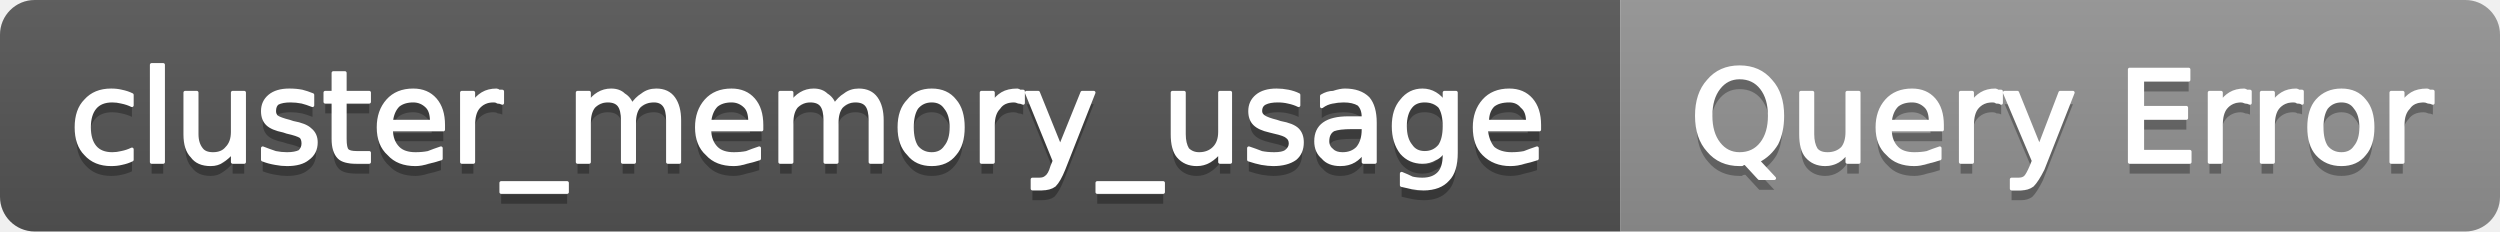
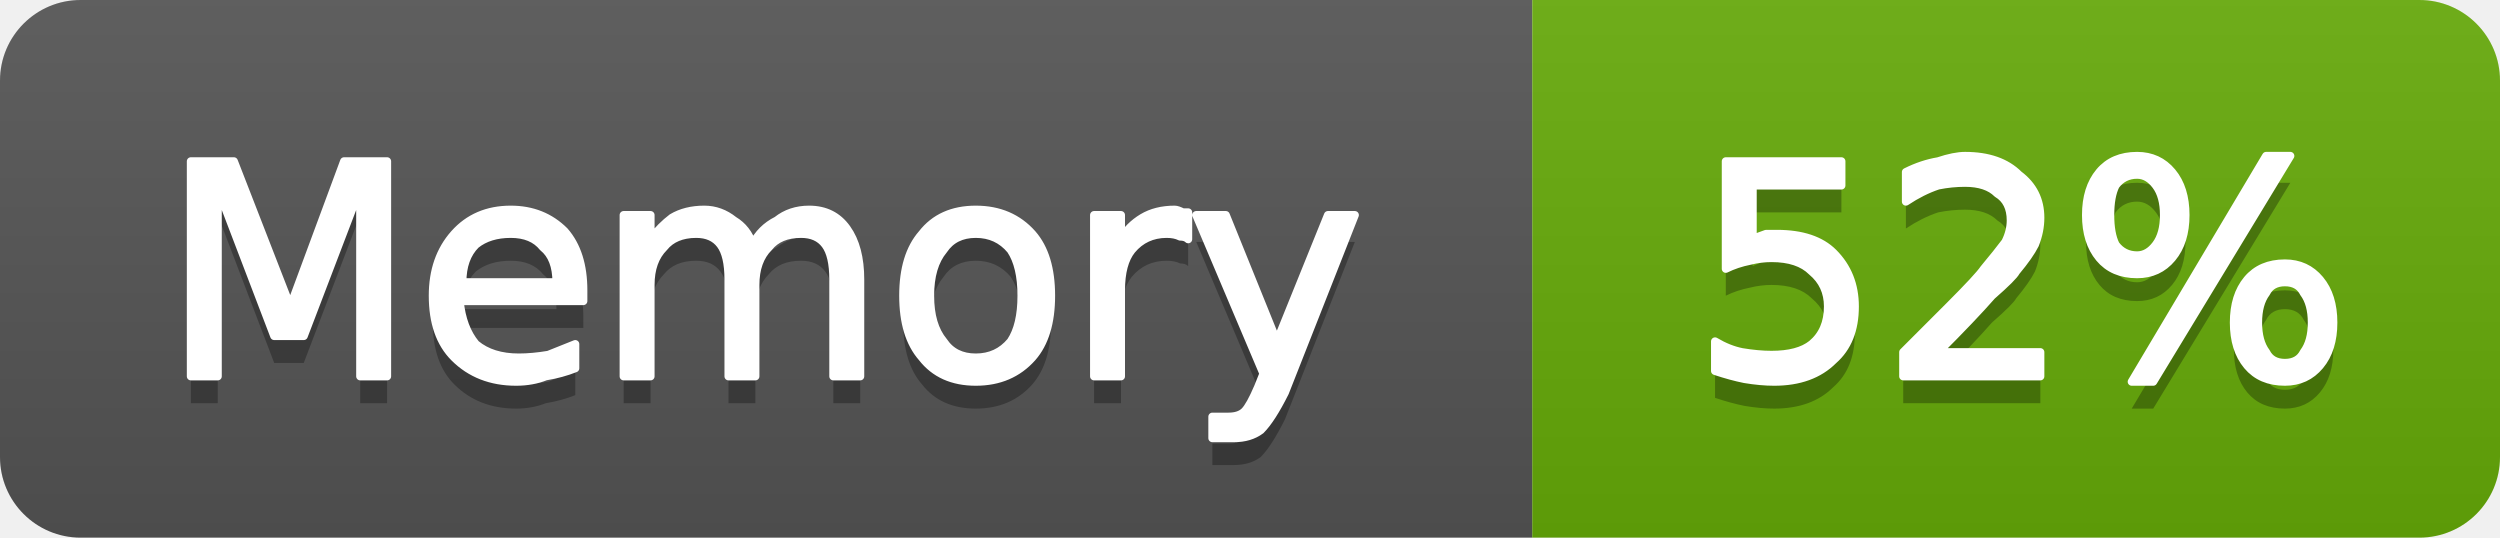
- <svg xmlns="http://www.w3.org/2000/svg" width="216" height="20" viewBox="0 0 216 20" role="img" aria-label="cluster_memory_usage: Query Error">
+ <svg xmlns="http://www.w3.org/2000/svg" width="93" height="20" viewBox="0 0 93 20" role="img" aria-label="Memory: 52%">
  <linearGradient id="g-cluster_memory_usage" x2="0" y2="100%">
    <stop offset="0" stop-color="#bbb" stop-opacity=".1" />
    <stop offset="1" stop-opacity=".1" />
  </linearGradient>
  <clipPath id="r-cluster_memory_usage">
-     <rect width="216" height="20" rx="3" fill="#fff" />
+     <rect width="93" height="20" rx="3" fill="#fff" />
  </clipPath>
  <g clip-path="url(#r-cluster_memory_usage)">
-     <rect width="140" height="20" fill="#555" />
-     <rect x="140" width="76" height="20" fill="#939393" />
-     <rect width="216" height="20" fill="url(#g-cluster_memory_usage)" />
-     <path transform="translate(0 1)" fill="#010101" fill-opacity=".3" d="M11.4 8.2L11.4 9.1Q11.0 8.9 10.5 8.8Q10.1 8.7 9.7 8.7Q8.7 8.7 8.2 9.3Q7.7 9.9 7.7 11.0Q7.7 12.1 8.2 12.7Q8.7 13.3 9.7 13.3Q10.1 13.3 10.5 13.2Q11.0 13.1 11.4 12.9L11.4 13.8Q11.0 14.0 10.5 14.1Q10.1 14.2 9.6 14.2Q8.2 14.2 7.4 13.3Q6.6 12.5 6.6 11.0Q6.6 9.5 7.4 8.7Q8.2 7.8 9.6 7.8Q10.1 7.8 10.5 7.9Q11.0 8.0 11.4 8.2ZM13.1 5.6L14.1 5.6L14.1 14.0L13.1 14.0L13.1 5.6ZM16.0 11.6L16.0 8.0L17.0 8.0L17.0 11.6Q17.0 12.4 17.4 12.9Q17.7 13.3 18.4 13.3Q19.2 13.3 19.6 12.8Q20.1 12.3 20.1 11.4L20.1 8.0L21.1 8.0L21.1 14.0L20.1 14.0L20.1 13.1Q19.7 13.6 19.2 13.9Q18.8 14.2 18.2 14.2Q17.1 14.2 16.6 13.5Q16.0 12.9 16.0 11.6ZM18.5 7.8L18.5 7.8ZM27.0 8.2L27.0 9.1Q26.5 8.9 26.1 8.8Q25.6 8.7 25.1 8.7Q24.4 8.7 24.0 8.9Q23.7 9.1 23.7 9.6Q23.7 9.9 23.9 10.1Q24.2 10.3 25.0 10.5L25.3 10.6Q26.4 10.8 26.8 11.2Q27.3 11.6 27.3 12.3Q27.3 13.2 26.6 13.7Q26.0 14.2 24.8 14.2Q24.3 14.2 23.8 14.1Q23.2 14.0 22.7 13.8L22.7 12.8Q23.2 13.0 23.8 13.2Q24.3 13.3 24.8 13.3Q25.5 13.3 25.9 13.1Q26.2 12.8 26.2 12.4Q26.2 12.0 26.0 11.8Q25.7 11.6 24.8 11.4L24.5 11.3Q23.5 11.1 23.1 10.7Q22.7 10.3 22.7 9.6Q22.7 8.8 23.3 8.3Q23.9 7.8 25.0 7.8Q25.6 7.8 26.1 7.9Q26.5 8.0 27.0 8.2ZM29.8 6.3L29.8 8.0L31.9 8.0L31.9 8.8L29.8 8.8L29.8 12.0Q29.8 12.8 30.0 13.0Q30.2 13.2 30.8 13.2L31.9 13.2L31.9 14.0L30.8 14.0Q29.7 14.0 29.3 13.6Q28.8 13.1 28.8 12.0L28.8 8.8L28.1 8.8L28.1 8.0L28.8 8.0L28.8 6.3L29.8 6.3ZM38.3 10.8L38.3 11.2L33.8 11.2Q33.8 12.2 34.4 12.8Q34.9 13.3 35.9 13.3Q36.5 13.3 37.0 13.2Q37.5 13.0 38.1 12.8L38.1 13.7Q37.5 13.9 37.0 14.0Q36.4 14.2 35.9 14.2Q34.4 14.2 33.6 13.3Q32.7 12.5 32.7 11.0Q32.7 9.6 33.5 8.7Q34.3 7.8 35.7 7.8Q36.9 7.8 37.6 8.6Q38.3 9.4 38.3 10.8ZM37.3 10.5Q37.3 9.6 36.9 9.2Q36.4 8.7 35.7 8.7Q34.9 8.7 34.4 9.1Q33.9 9.6 33.8 10.5L37.3 10.5ZM43.4 8.9Q43.2 8.8 43.0 8.8Q42.9 8.7 42.6 8.7Q41.8 8.7 41.3 9.3Q40.9 9.8 40.9 10.8L40.9 14.0L39.9 14.0L39.9 8.0L40.9 8.0L40.9 8.9Q41.2 8.4 41.7 8.1Q42.2 7.8 42.9 7.8Q43.0 7.8 43.1 7.9Q43.2 7.9 43.4 7.9L43.4 8.9ZM49.0 15.8L49.0 16.6L43.3 16.6L43.3 15.8L49.0 15.8ZM54.6 9.1Q55.0 8.5 55.5 8.2Q56.0 7.8 56.7 7.8Q57.7 7.8 58.2 8.5Q58.7 9.2 58.7 10.4L58.7 14.0L57.7 14.0L57.7 10.4Q57.7 9.5 57.4 9.1Q57.1 8.7 56.5 8.7Q55.7 8.7 55.2 9.2Q54.8 9.7 54.8 10.6L54.8 14.0L53.8 14.0L53.8 10.4Q53.8 9.5 53.5 9.1Q53.2 8.7 52.5 8.7Q51.8 8.7 51.3 9.2Q50.9 9.7 50.9 10.6L50.9 14.0L49.9 14.0L49.9 8.0L50.9 8.0L50.9 8.9Q51.2 8.4 51.7 8.1Q52.2 7.8 52.8 7.8Q53.5 7.8 53.9 8.2Q54.4 8.5 54.6 9.1ZM65.8 10.8L65.8 11.2L61.3 11.2Q61.3 12.2 61.9 12.8Q62.4 13.3 63.4 13.3Q64.0 13.3 64.5 13.2Q65.0 13.0 65.6 12.8L65.6 13.7Q65.0 13.9 64.5 14.0Q63.9 14.2 63.4 14.2Q61.9 14.2 61.1 13.3Q60.2 12.5 60.2 11.0Q60.2 9.6 61.0 8.7Q61.8 7.8 63.2 7.8Q64.4 7.8 65.1 8.6Q65.8 9.4 65.8 10.8ZM64.8 10.5Q64.8 9.6 64.4 9.2Q63.9 8.7 63.2 8.7Q62.4 8.7 61.9 9.1Q61.4 9.6 61.3 10.5L64.8 10.5ZM72.1 9.1Q72.5 8.5 73.0 8.2Q73.5 7.8 74.2 7.8Q75.2 7.8 75.7 8.5Q76.2 9.2 76.2 10.4L76.2 14.0L75.2 14.0L75.2 10.4Q75.2 9.5 74.9 9.1Q74.6 8.7 73.9 8.7Q73.2 8.7 72.7 9.2Q72.3 9.7 72.3 10.6L72.3 14.0L71.3 14.0L71.3 10.4Q71.3 9.5 71.0 9.1Q70.7 8.7 70.0 8.7Q69.3 8.7 68.8 9.2Q68.4 9.7 68.4 10.6L68.4 14.0L67.4 14.0L67.4 8.0L68.4 8.0L68.4 8.9Q68.7 8.4 69.2 8.1Q69.7 7.8 70.3 7.8Q71.0 7.8 71.4 8.2Q71.9 8.5 72.1 9.1ZM80.5 8.7Q79.7 8.7 79.2 9.3Q78.8 9.9 78.8 11.0Q78.8 12.1 79.2 12.7Q79.7 13.3 80.5 13.3Q81.3 13.3 81.7 12.7Q82.2 12.1 82.2 11.0Q82.2 9.9 81.7 9.3Q81.3 8.7 80.5 8.7ZM80.5 7.8Q81.8 7.8 82.5 8.7Q83.2 9.5 83.2 11.0Q83.2 12.5 82.5 13.3Q81.8 14.2 80.5 14.2Q79.2 14.2 78.5 13.3Q77.7 12.5 77.7 11.0Q77.7 9.5 78.5 8.7Q79.2 7.8 80.5 7.8ZM88.4 8.9Q88.2 8.8 88.0 8.8Q87.8 8.7 87.6 8.7Q86.7 8.7 86.3 9.3Q85.8 9.8 85.8 10.8L85.8 14.0L84.8 14.0L84.8 8.0L85.8 8.0L85.8 8.9Q86.1 8.4 86.6 8.1Q87.1 7.8 87.9 7.8Q88.0 7.8 88.1 7.9Q88.2 7.9 88.4 7.9L88.4 8.9ZM91.9 14.6Q91.5 15.6 91.1 16.0Q90.7 16.3 90.0 16.3L89.2 16.3L89.2 15.5L89.8 15.5Q90.2 15.5 90.4 15.3Q90.7 15.1 90.9 14.4L91.1 13.9L88.7 8.0L89.7 8.0L91.6 12.7L93.5 8.0L94.5 8.0L91.9 14.6ZM100.5 15.8L100.5 16.6L94.8 16.6L94.8 15.8L100.5 15.8ZM101.3 11.6L101.3 8.0L102.3 8.0L102.3 11.6Q102.3 12.4 102.6 12.9Q103.0 13.3 103.6 13.3Q104.4 13.3 104.9 12.8Q105.4 12.3 105.4 11.4L105.4 8.0L106.3 8.0L106.3 14.0L105.4 14.0L105.4 13.1Q105.0 13.6 104.5 13.9Q104.0 14.2 103.4 14.2Q102.4 14.2 101.8 13.5Q101.3 12.9 101.3 11.6ZM103.8 7.8L103.8 7.8ZM112.2 8.2L112.2 9.1Q111.8 8.9 111.3 8.8Q110.9 8.7 110.4 8.7Q109.7 8.7 109.3 8.9Q108.9 9.1 108.9 9.6Q108.9 9.9 109.2 10.1Q109.5 10.3 110.3 10.5L110.6 10.6Q111.7 10.8 112.1 11.2Q112.5 11.6 112.5 12.3Q112.5 13.2 111.9 13.7Q111.2 14.2 110.0 14.2Q109.6 14.2 109.0 14.1Q108.5 14.0 107.9 13.8L107.9 12.8Q108.5 13.0 109.0 13.2Q109.5 13.3 110.1 13.3Q110.8 13.3 111.1 13.1Q111.5 12.8 111.5 12.4Q111.5 12.0 111.2 11.8Q111.0 11.6 110.1 11.4L109.7 11.3Q108.8 11.1 108.4 10.7Q108.0 10.3 108.0 9.6Q108.0 8.8 108.6 8.3Q109.2 7.8 110.3 7.8Q110.8 7.8 111.3 7.9Q111.8 8.0 112.2 8.2ZM116.8 11.0Q115.7 11.0 115.2 11.2Q114.7 11.5 114.7 12.2Q114.7 12.7 115.1 13.0Q115.4 13.3 116.0 13.3Q116.8 13.3 117.3 12.8Q117.8 12.2 117.8 11.2L117.8 11.0L116.8 11.0ZM118.8 10.6L118.8 14.0L117.8 14.0L117.8 13.1Q117.5 13.6 117.0 13.9Q116.5 14.2 115.8 14.2Q114.8 14.2 114.3 13.6Q113.7 13.1 113.7 12.2Q113.7 11.2 114.4 10.7Q115.1 10.2 116.5 10.2L117.8 10.2L117.8 10.1Q117.8 9.4 117.4 9.0Q116.9 8.7 116.1 8.7Q115.6 8.7 115.1 8.8Q114.6 8.9 114.2 9.2L114.2 8.3Q114.7 8.0 115.2 8.0Q115.8 7.8 116.2 7.8Q117.5 7.8 118.2 8.5Q118.8 9.2 118.8 10.6ZM124.8 10.9Q124.8 9.8 124.4 9.2Q123.9 8.7 123.1 8.7Q122.3 8.7 121.9 9.2Q121.4 9.8 121.4 10.9Q121.4 12.0 121.9 12.6Q122.3 13.2 123.1 13.2Q123.9 13.2 124.4 12.6Q124.8 12.0 124.8 10.9ZM125.8 13.2Q125.8 14.8 125.1 15.5Q124.4 16.3 123.0 16.3Q122.5 16.3 122.0 16.2Q121.6 16.1 121.1 16.0L121.1 15.0Q121.6 15.2 122.0 15.4Q122.4 15.5 122.9 15.5Q123.8 15.5 124.3 15.0Q124.8 14.5 124.8 13.4L124.8 12.9Q124.5 13.5 124.0 13.7Q123.5 14.0 122.9 14.0Q121.8 14.0 121.1 13.2Q120.4 12.3 120.4 10.9Q120.4 9.5 121.1 8.7Q121.8 7.8 122.9 7.8Q123.5 7.8 124.0 8.1Q124.5 8.4 124.8 8.9L124.8 8.0L125.8 8.0L125.8 13.2ZM133.0 10.8L133.0 11.2L128.4 11.2Q128.5 12.2 129.0 12.8Q129.6 13.3 130.6 13.3Q131.2 13.3 131.7 13.2Q132.2 13.0 132.8 12.8L132.8 13.7Q132.2 13.9 131.7 14.0Q131.1 14.2 130.5 14.2Q129.1 14.2 128.2 13.3Q127.4 12.5 127.4 11.0Q127.4 9.6 128.2 8.7Q129.0 7.8 130.4 7.8Q131.6 7.8 132.3 8.6Q133.0 9.4 133.0 10.8ZM132.0 10.5Q132.0 9.6 131.5 9.2Q131.1 8.7 130.4 8.7Q129.5 8.7 129.0 9.1Q128.5 9.6 128.5 10.5L132.0 10.5Z" />
-     <path fill="#fff" stroke="#fff" stroke-width="0.3" stroke-linejoin="round" d="M11.4 8.2L11.4 9.1Q11.0 8.9 10.5 8.8Q10.1 8.7 9.7 8.7Q8.7 8.7 8.2 9.3Q7.7 9.9 7.7 11.0Q7.7 12.1 8.2 12.7Q8.7 13.3 9.7 13.3Q10.1 13.3 10.5 13.2Q11.0 13.1 11.4 12.9L11.4 13.8Q11.0 14.0 10.5 14.1Q10.1 14.2 9.6 14.2Q8.2 14.2 7.4 13.3Q6.6 12.5 6.6 11.0Q6.6 9.5 7.4 8.7Q8.2 7.8 9.6 7.8Q10.1 7.8 10.5 7.9Q11.0 8.0 11.4 8.2ZM13.1 5.6L14.1 5.6L14.1 14.0L13.1 14.0L13.1 5.6ZM16.0 11.6L16.0 8.0L17.0 8.0L17.0 11.6Q17.0 12.4 17.4 12.9Q17.7 13.3 18.4 13.3Q19.2 13.3 19.6 12.8Q20.1 12.3 20.1 11.4L20.1 8.0L21.1 8.0L21.1 14.0L20.1 14.0L20.1 13.1Q19.7 13.6 19.2 13.9Q18.8 14.2 18.2 14.2Q17.1 14.2 16.6 13.5Q16.0 12.9 16.0 11.6ZM18.5 7.8L18.5 7.8ZM27.0 8.2L27.0 9.1Q26.5 8.9 26.1 8.8Q25.6 8.7 25.1 8.7Q24.4 8.7 24.0 8.9Q23.7 9.1 23.7 9.6Q23.7 9.9 23.9 10.1Q24.2 10.3 25.0 10.5L25.3 10.6Q26.4 10.8 26.8 11.2Q27.3 11.6 27.3 12.3Q27.3 13.2 26.6 13.7Q26.0 14.2 24.8 14.2Q24.3 14.2 23.8 14.1Q23.2 14.0 22.7 13.8L22.7 12.8Q23.2 13.0 23.8 13.2Q24.3 13.3 24.8 13.3Q25.5 13.3 25.9 13.1Q26.2 12.8 26.2 12.4Q26.2 12.0 26.0 11.8Q25.7 11.6 24.8 11.4L24.5 11.3Q23.5 11.1 23.1 10.7Q22.7 10.3 22.7 9.6Q22.7 8.8 23.3 8.3Q23.9 7.8 25.0 7.8Q25.6 7.8 26.1 7.9Q26.5 8.0 27.0 8.2ZM29.8 6.3L29.8 8.0L31.9 8.0L31.9 8.8L29.8 8.8L29.8 12.0Q29.8 12.8 30.0 13.0Q30.2 13.2 30.8 13.2L31.9 13.2L31.9 14.0L30.8 14.0Q29.7 14.0 29.3 13.6Q28.8 13.1 28.8 12.0L28.8 8.8L28.1 8.8L28.1 8.0L28.8 8.0L28.8 6.3L29.8 6.3ZM38.3 10.8L38.3 11.2L33.8 11.2Q33.8 12.2 34.4 12.8Q34.9 13.3 35.9 13.3Q36.5 13.3 37.0 13.2Q37.5 13.0 38.1 12.8L38.1 13.7Q37.5 13.9 37.0 14.0Q36.4 14.2 35.9 14.2Q34.4 14.2 33.6 13.3Q32.7 12.5 32.7 11.0Q32.7 9.6 33.5 8.7Q34.3 7.8 35.7 7.8Q36.9 7.8 37.6 8.6Q38.3 9.4 38.3 10.8ZM37.3 10.5Q37.3 9.6 36.9 9.2Q36.4 8.7 35.7 8.7Q34.9 8.7 34.4 9.1Q33.9 9.6 33.8 10.5L37.3 10.5ZM43.4 8.9Q43.2 8.8 43.0 8.8Q42.9 8.7 42.6 8.7Q41.8 8.7 41.3 9.3Q40.9 9.8 40.9 10.8L40.9 14.0L39.9 14.0L39.9 8.0L40.9 8.0L40.9 8.9Q41.2 8.4 41.7 8.1Q42.2 7.8 42.9 7.8Q43.0 7.8 43.1 7.9Q43.2 7.9 43.4 7.9L43.4 8.9ZM49.0 15.8L49.0 16.6L43.3 16.6L43.3 15.8L49.0 15.8ZM54.6 9.1Q55.0 8.5 55.5 8.2Q56.0 7.8 56.7 7.8Q57.7 7.8 58.2 8.5Q58.7 9.2 58.7 10.4L58.7 14.0L57.7 14.0L57.7 10.4Q57.7 9.5 57.4 9.1Q57.1 8.7 56.5 8.7Q55.7 8.7 55.2 9.2Q54.8 9.7 54.8 10.6L54.8 14.0L53.8 14.0L53.8 10.4Q53.8 9.5 53.5 9.1Q53.2 8.7 52.5 8.7Q51.8 8.7 51.3 9.2Q50.9 9.7 50.9 10.6L50.9 14.0L49.9 14.0L49.9 8.0L50.9 8.0L50.9 8.9Q51.2 8.4 51.7 8.1Q52.2 7.8 52.8 7.8Q53.5 7.8 53.9 8.2Q54.4 8.5 54.6 9.1ZM65.8 10.8L65.8 11.2L61.3 11.2Q61.3 12.2 61.9 12.8Q62.4 13.3 63.4 13.3Q64.0 13.3 64.5 13.2Q65.0 13.0 65.6 12.8L65.6 13.7Q65.0 13.9 64.5 14.0Q63.9 14.2 63.4 14.2Q61.9 14.2 61.1 13.3Q60.2 12.5 60.2 11.0Q60.2 9.6 61.0 8.7Q61.8 7.8 63.2 7.8Q64.4 7.8 65.1 8.6Q65.8 9.4 65.8 10.8ZM64.8 10.5Q64.8 9.6 64.4 9.2Q63.9 8.7 63.2 8.7Q62.4 8.7 61.9 9.1Q61.4 9.6 61.3 10.5L64.8 10.5ZM72.1 9.1Q72.5 8.5 73.0 8.2Q73.5 7.8 74.2 7.8Q75.2 7.8 75.7 8.5Q76.2 9.2 76.2 10.4L76.2 14.0L75.2 14.0L75.2 10.4Q75.2 9.5 74.9 9.1Q74.6 8.7 73.9 8.7Q73.2 8.7 72.7 9.2Q72.3 9.7 72.3 10.6L72.3 14.0L71.3 14.0L71.3 10.4Q71.3 9.5 71.0 9.1Q70.7 8.7 70.0 8.7Q69.3 8.7 68.8 9.2Q68.4 9.7 68.4 10.6L68.4 14.0L67.4 14.0L67.4 8.0L68.4 8.0L68.4 8.9Q68.7 8.4 69.2 8.1Q69.7 7.8 70.3 7.8Q71.0 7.8 71.4 8.2Q71.9 8.5 72.1 9.1ZM80.5 8.7Q79.7 8.7 79.2 9.3Q78.8 9.9 78.8 11.0Q78.8 12.1 79.2 12.7Q79.7 13.3 80.5 13.3Q81.3 13.3 81.7 12.7Q82.2 12.1 82.2 11.0Q82.2 9.9 81.7 9.3Q81.3 8.7 80.5 8.7ZM80.5 7.8Q81.8 7.8 82.5 8.7Q83.2 9.5 83.2 11.0Q83.2 12.5 82.5 13.3Q81.8 14.2 80.5 14.2Q79.2 14.2 78.5 13.3Q77.7 12.5 77.7 11.0Q77.7 9.5 78.5 8.7Q79.2 7.8 80.5 7.8ZM88.4 8.9Q88.2 8.8 88.0 8.8Q87.8 8.7 87.6 8.7Q86.7 8.7 86.3 9.3Q85.8 9.8 85.8 10.8L85.8 14.0L84.8 14.0L84.8 8.0L85.8 8.0L85.8 8.9Q86.1 8.4 86.6 8.1Q87.1 7.8 87.9 7.8Q88.0 7.8 88.1 7.9Q88.2 7.9 88.4 7.9L88.4 8.9ZM91.9 14.6Q91.5 15.6 91.1 16.0Q90.7 16.3 90.0 16.3L89.2 16.3L89.2 15.5L89.8 15.5Q90.2 15.5 90.4 15.3Q90.7 15.1 90.9 14.4L91.1 13.9L88.7 8.0L89.7 8.0L91.6 12.7L93.5 8.0L94.5 8.0L91.9 14.6ZM100.5 15.8L100.5 16.6L94.8 16.6L94.8 15.8L100.5 15.8ZM101.3 11.6L101.3 8.0L102.3 8.0L102.3 11.6Q102.3 12.4 102.6 12.9Q103.0 13.3 103.6 13.3Q104.4 13.3 104.9 12.8Q105.4 12.3 105.4 11.4L105.4 8.0L106.3 8.0L106.3 14.0L105.4 14.0L105.4 13.1Q105.0 13.6 104.5 13.9Q104.0 14.2 103.4 14.2Q102.4 14.2 101.8 13.5Q101.3 12.9 101.3 11.6ZM103.8 7.8L103.8 7.8ZM112.2 8.2L112.2 9.1Q111.8 8.9 111.3 8.8Q110.9 8.7 110.4 8.7Q109.7 8.7 109.3 8.9Q108.9 9.1 108.9 9.6Q108.9 9.9 109.2 10.1Q109.5 10.3 110.3 10.5L110.6 10.6Q111.7 10.8 112.1 11.2Q112.5 11.6 112.5 12.3Q112.5 13.2 111.9 13.7Q111.2 14.2 110.0 14.2Q109.6 14.2 109.0 14.1Q108.5 14.0 107.9 13.8L107.9 12.8Q108.5 13.0 109.0 13.2Q109.5 13.3 110.1 13.3Q110.8 13.3 111.1 13.1Q111.5 12.8 111.5 12.4Q111.5 12.0 111.2 11.8Q111.0 11.6 110.1 11.4L109.7 11.3Q108.8 11.1 108.4 10.7Q108.0 10.3 108.0 9.6Q108.0 8.8 108.6 8.3Q109.2 7.8 110.3 7.8Q110.8 7.8 111.3 7.9Q111.8 8.0 112.2 8.2ZM116.8 11.0Q115.7 11.0 115.2 11.2Q114.7 11.5 114.7 12.2Q114.7 12.7 115.1 13.0Q115.4 13.3 116.0 13.3Q116.8 13.3 117.3 12.8Q117.8 12.2 117.8 11.2L117.8 11.0L116.8 11.0ZM118.8 10.6L118.8 14.0L117.8 14.0L117.8 13.1Q117.5 13.6 117.0 13.9Q116.5 14.2 115.8 14.2Q114.8 14.2 114.3 13.6Q113.7 13.1 113.7 12.2Q113.7 11.2 114.4 10.7Q115.1 10.2 116.5 10.2L117.8 10.2L117.8 10.1Q117.8 9.4 117.4 9.0Q116.9 8.7 116.1 8.7Q115.6 8.7 115.1 8.8Q114.6 8.9 114.2 9.2L114.2 8.3Q114.7 8.0 115.2 8.0Q115.8 7.8 116.2 7.8Q117.5 7.8 118.2 8.5Q118.8 9.2 118.8 10.6ZM124.8 10.9Q124.8 9.8 124.4 9.2Q123.9 8.7 123.1 8.7Q122.3 8.7 121.9 9.2Q121.4 9.8 121.4 10.9Q121.4 12.0 121.9 12.6Q122.3 13.2 123.1 13.2Q123.9 13.2 124.4 12.6Q124.8 12.0 124.8 10.9ZM125.8 13.2Q125.8 14.8 125.1 15.5Q124.4 16.3 123.0 16.3Q122.5 16.3 122.0 16.2Q121.6 16.1 121.1 16.0L121.1 15.0Q121.6 15.2 122.0 15.4Q122.4 15.5 122.9 15.5Q123.8 15.5 124.3 15.0Q124.8 14.5 124.8 13.4L124.8 12.9Q124.5 13.5 124.0 13.7Q123.5 14.0 122.9 14.0Q121.8 14.0 121.1 13.2Q120.4 12.3 120.4 10.9Q120.4 9.5 121.1 8.7Q121.8 7.8 122.9 7.8Q123.5 7.8 124.0 8.1Q124.5 8.4 124.8 8.9L124.8 8.0L125.8 8.0L125.8 13.2ZM133.0 10.8L133.0 11.2L128.4 11.2Q128.5 12.2 129.0 12.8Q129.6 13.3 130.6 13.3Q131.2 13.3 131.7 13.2Q132.2 13.0 132.8 12.8L132.8 13.7Q132.2 13.9 131.7 14.0Q131.1 14.2 130.5 14.2Q129.1 14.2 128.2 13.3Q127.4 12.5 127.4 11.0Q127.4 9.6 128.2 8.7Q129.0 7.8 130.4 7.8Q131.6 7.8 132.3 8.6Q133.0 9.4 133.0 10.8ZM132.0 10.5Q132.0 9.6 131.5 9.2Q131.1 8.7 130.4 8.7Q129.5 8.7 129.0 9.1Q128.5 9.6 128.5 10.5L132.0 10.5Z" />
-     <path transform="translate(0 1)" fill="#010101" fill-opacity=".3" d="M150.3 6.7Q149.2 6.7 148.5 7.6Q147.8 8.5 147.8 10.0Q147.8 11.5 148.5 12.4Q149.2 13.3 150.3 13.3Q151.5 13.3 152.2 12.4Q152.9 11.5 152.9 10.0Q152.9 8.5 152.2 7.6Q151.5 6.7 150.3 6.7ZM151.9 13.9L153.3 15.4L152.0 15.4L150.8 14.1Q150.6 14.1 150.5 14.2Q150.4 14.2 150.3 14.2Q148.6 14.2 147.6 13.0Q146.6 11.9 146.6 10.0Q146.6 8.1 147.6 7.0Q148.6 5.8 150.3 5.8Q152.0 5.8 153.0 7.0Q154.0 8.1 154.0 10.0Q154.0 11.4 153.5 12.4Q152.9 13.4 151.9 13.9ZM155.6 11.6L155.6 8.0L156.6 8.0L156.6 11.6Q156.6 12.4 156.9 12.9Q157.2 13.3 157.9 13.3Q158.7 13.3 159.2 12.8Q159.6 12.3 159.6 11.4L159.6 8.0L160.6 8.0L160.6 14.0L159.6 14.0L159.6 13.1Q159.3 13.6 158.8 13.9Q158.3 14.2 157.7 14.2Q156.7 14.2 156.1 13.5Q155.6 12.9 155.6 11.6ZM158.1 7.8L158.1 7.8ZM167.8 10.8L167.8 11.2L163.3 11.2Q163.3 12.2 163.9 12.8Q164.4 13.3 165.4 13.3Q166.0 13.3 166.5 13.2Q167.0 13.0 167.6 12.8L167.6 13.7Q167.0 13.9 166.5 14.0Q165.9 14.2 165.4 14.2Q163.9 14.2 163.1 13.3Q162.2 12.5 162.2 11.0Q162.2 9.6 163.0 8.7Q163.8 7.8 165.2 7.8Q166.4 7.8 167.1 8.6Q167.8 9.4 167.8 10.8ZM166.8 10.5Q166.8 9.6 166.4 9.2Q165.9 8.7 165.2 8.7Q164.4 8.7 163.9 9.1Q163.4 9.6 163.3 10.5L166.8 10.5ZM172.9 8.9Q172.8 8.8 172.5 8.8Q172.4 8.7 172.1 8.7Q171.3 8.7 170.8 9.3Q170.4 9.8 170.4 10.8L170.4 14.0L169.4 14.0L169.4 8.0L170.4 8.0L170.4 8.9Q170.7 8.4 171.2 8.1Q171.7 7.8 172.4 7.8Q172.5 7.8 172.6 7.9Q172.8 7.9 172.9 7.9L172.9 8.9ZM176.5 14.6Q176.0 15.6 175.6 16.0Q175.2 16.3 174.6 16.3L173.8 16.3L173.8 15.5L174.4 15.5Q174.8 15.5 175.0 15.3Q175.2 15.1 175.5 14.4L175.7 13.9L173.2 8.0L174.3 8.0L176.2 12.7L178.0 8.0L179.1 8.0L176.5 14.6ZM184.0 6.0L189.1 6.0L189.1 6.9L185.1 6.9L185.1 9.3L188.9 9.3L188.9 10.2L185.1 10.2L185.1 13.1L189.2 13.1L189.2 14.0L184.0 14.0L184.0 6.0ZM194.4 8.9Q194.2 8.8 194.0 8.8Q193.8 8.7 193.6 8.7Q192.8 8.7 192.3 9.3Q191.9 9.8 191.9 10.8L191.9 14.0L190.9 14.0L190.9 8.0L191.9 8.0L191.9 8.9Q192.2 8.4 192.7 8.1Q193.2 7.8 193.9 7.8Q194.0 7.8 194.1 7.9Q194.2 7.9 194.4 7.9L194.4 8.9ZM198.9 8.9Q198.8 8.8 198.5 8.8Q198.4 8.7 198.1 8.7Q197.3 8.7 196.8 9.3Q196.4 9.8 196.4 10.8L196.4 14.0L195.4 14.0L195.4 8.0L196.4 8.0L196.4 8.9Q196.7 8.4 197.2 8.1Q197.7 7.8 198.4 7.8Q198.5 7.8 198.6 7.9Q198.8 7.9 198.9 7.9L198.9 8.9ZM202.3 8.7Q201.5 8.7 201.0 9.3Q200.6 9.9 200.6 11.0Q200.6 12.1 201.0 12.7Q201.5 13.3 202.3 13.3Q203.1 13.3 203.5 12.7Q204.0 12.1 204.0 11.0Q204.0 9.9 203.5 9.3Q203.1 8.7 202.3 8.7ZM202.3 7.8Q203.6 7.8 204.3 8.7Q205.0 9.5 205.0 11.0Q205.0 12.5 204.3 13.3Q203.6 14.2 202.3 14.2Q201.0 14.2 200.2 13.3Q199.5 12.5 199.5 11.0Q199.5 9.5 200.2 8.7Q201.0 7.8 202.3 7.8ZM210.2 8.9Q210.0 8.8 209.8 8.8Q209.6 8.7 209.4 8.7Q208.5 8.7 208.1 9.3Q207.6 9.8 207.6 10.8L207.6 14.0L206.6 14.0L206.6 8.0L207.6 8.0L207.6 8.9Q207.9 8.4 208.4 8.1Q208.9 7.8 209.7 7.8Q209.8 7.8 209.9 7.9Q210.0 7.9 210.2 7.9L210.2 8.9Z" />
-     <path fill="#fff" stroke="#fff" stroke-width="0.3" stroke-linejoin="round" d="M150.3 6.7Q149.2 6.7 148.5 7.6Q147.8 8.5 147.8 10.0Q147.8 11.5 148.5 12.4Q149.2 13.3 150.3 13.3Q151.5 13.3 152.2 12.4Q152.9 11.5 152.9 10.0Q152.9 8.5 152.2 7.6Q151.5 6.7 150.3 6.7ZM151.9 13.9L153.3 15.4L152.0 15.4L150.8 14.1Q150.6 14.1 150.5 14.2Q150.4 14.2 150.3 14.2Q148.6 14.2 147.6 13.0Q146.6 11.9 146.6 10.0Q146.6 8.1 147.6 7.0Q148.6 5.8 150.3 5.8Q152.0 5.8 153.0 7.0Q154.0 8.1 154.0 10.0Q154.0 11.4 153.5 12.4Q152.9 13.4 151.9 13.9ZM155.6 11.6L155.6 8.0L156.6 8.0L156.6 11.6Q156.6 12.4 156.9 12.9Q157.2 13.3 157.9 13.3Q158.7 13.3 159.2 12.8Q159.6 12.3 159.6 11.4L159.6 8.0L160.6 8.0L160.6 14.0L159.6 14.0L159.6 13.1Q159.3 13.6 158.8 13.9Q158.3 14.2 157.7 14.2Q156.7 14.2 156.1 13.5Q155.6 12.9 155.6 11.6ZM158.1 7.8L158.1 7.8ZM167.8 10.8L167.8 11.2L163.3 11.2Q163.3 12.2 163.9 12.8Q164.4 13.3 165.4 13.3Q166.0 13.3 166.5 13.2Q167.0 13.0 167.6 12.8L167.6 13.7Q167.0 13.9 166.5 14.0Q165.9 14.2 165.4 14.2Q163.9 14.2 163.1 13.3Q162.2 12.5 162.2 11.0Q162.2 9.6 163.0 8.7Q163.8 7.8 165.2 7.8Q166.4 7.8 167.1 8.6Q167.8 9.4 167.8 10.8ZM166.8 10.5Q166.8 9.6 166.4 9.2Q165.9 8.7 165.2 8.7Q164.4 8.7 163.9 9.1Q163.4 9.6 163.3 10.5L166.8 10.5ZM172.9 8.9Q172.8 8.8 172.5 8.8Q172.4 8.7 172.1 8.7Q171.3 8.7 170.8 9.3Q170.4 9.8 170.4 10.8L170.4 14.0L169.4 14.0L169.4 8.0L170.4 8.0L170.4 8.9Q170.7 8.4 171.2 8.1Q171.7 7.8 172.4 7.8Q172.5 7.8 172.6 7.9Q172.8 7.9 172.9 7.9L172.9 8.9ZM176.5 14.6Q176.0 15.6 175.6 16.0Q175.2 16.3 174.6 16.3L173.8 16.3L173.8 15.5L174.4 15.5Q174.8 15.5 175.0 15.3Q175.2 15.1 175.5 14.4L175.7 13.9L173.2 8.0L174.3 8.0L176.2 12.7L178.0 8.0L179.1 8.0L176.5 14.6ZM184.0 6.0L189.1 6.0L189.1 6.9L185.1 6.9L185.1 9.3L188.9 9.3L188.9 10.2L185.1 10.2L185.1 13.1L189.2 13.1L189.2 14.0L184.0 14.0L184.0 6.0ZM194.4 8.9Q194.2 8.8 194.0 8.8Q193.8 8.7 193.6 8.7Q192.8 8.7 192.3 9.3Q191.9 9.8 191.9 10.8L191.9 14.0L190.9 14.0L190.9 8.0L191.9 8.0L191.9 8.9Q192.2 8.4 192.7 8.1Q193.2 7.8 193.9 7.8Q194.0 7.8 194.1 7.9Q194.2 7.9 194.4 7.9L194.4 8.9ZM198.9 8.9Q198.8 8.8 198.5 8.8Q198.4 8.7 198.1 8.7Q197.3 8.7 196.8 9.3Q196.4 9.8 196.4 10.8L196.4 14.0L195.4 14.0L195.4 8.0L196.4 8.0L196.4 8.9Q196.7 8.4 197.2 8.1Q197.7 7.8 198.4 7.8Q198.5 7.8 198.6 7.9Q198.8 7.9 198.9 7.9L198.9 8.9ZM202.3 8.7Q201.5 8.7 201.0 9.3Q200.6 9.9 200.6 11.0Q200.6 12.1 201.0 12.7Q201.5 13.3 202.3 13.3Q203.1 13.3 203.5 12.7Q204.0 12.1 204.0 11.0Q204.0 9.9 203.5 9.3Q203.1 8.7 202.3 8.7ZM202.3 7.8Q203.6 7.8 204.3 8.7Q205.0 9.5 205.0 11.0Q205.0 12.5 204.3 13.3Q203.6 14.2 202.3 14.2Q201.0 14.2 200.2 13.3Q199.5 12.5 199.5 11.0Q199.5 9.5 200.2 8.7Q201.0 7.8 202.3 7.8ZM210.2 8.9Q210.0 8.8 209.8 8.8Q209.6 8.7 209.4 8.7Q208.5 8.7 208.1 9.3Q207.6 9.8 207.6 10.8L207.6 14.0L206.6 14.0L206.6 8.0L207.6 8.0L207.6 8.9Q207.9 8.4 208.4 8.1Q208.9 7.8 209.7 7.8Q209.8 7.8 209.9 7.9Q210.0 7.9 210.2 7.9L210.2 8.9Z" />
+     <rect width="57" height="20" fill="#555" />
+     <rect x="57" width="36" height="20" fill="#67ac09" />
+     <rect width="93" height="20" fill="url(#g-cluster_memory_usage)" />
+     <path transform="translate(0 1)" fill="#010101" fill-opacity=".3" d="M7.1 6.0L8.7 6.0L10.8 11.4L12.8 6.0L14.4 6.0L14.4 14.0L13.4 14.0L13.4 7.0L11.3 12.5L10.2 12.5L8.1 7.0L8.1 14.0L7.1 14.0L7.1 6.0ZM21.7 10.8L21.7 11.2L17.1 11.2Q17.2 12.2 17.7 12.8Q18.3 13.3 19.3 13.3Q19.8 13.3 20.4 13.2Q20.9 13.0 21.4 12.8L21.4 13.7Q20.9 13.9 20.3 14.0Q19.8 14.2 19.2 14.2Q17.8 14.2 16.9 13.3Q16.1 12.5 16.1 11.0Q16.1 9.6 16.9 8.7Q17.7 7.8 19.0 7.8Q20.2 7.8 21.0 8.6Q21.7 9.4 21.7 10.8ZM20.7 10.5Q20.7 9.6 20.2 9.2Q19.8 8.7 19.0 8.7Q18.2 8.7 17.7 9.1Q17.2 9.6 17.2 10.5L20.7 10.5ZM28.0 9.1Q28.3 8.5 28.9 8.2Q29.4 7.8 30.1 7.8Q31.0 7.8 31.5 8.5Q32.0 9.2 32.0 10.4L32.0 14.0L31.0 14.0L31.0 10.4Q31.0 9.5 30.7 9.1Q30.4 8.7 29.8 8.7Q29.0 8.7 28.6 9.2Q28.1 9.7 28.1 10.6L28.1 14.0L27.1 14.0L27.1 10.4Q27.1 9.5 26.8 9.1Q26.5 8.7 25.9 8.7Q25.1 8.7 24.7 9.2Q24.2 9.7 24.2 10.6L24.2 14.0L23.2 14.0L23.2 8.0L24.2 8.0L24.2 8.9Q24.6 8.4 25.0 8.1Q25.5 7.8 26.2 7.8Q26.8 7.8 27.3 8.2Q27.8 8.5 28.0 9.1ZM36.3 8.7Q35.5 8.7 35.1 9.3Q34.6 9.9 34.6 11.0Q34.6 12.1 35.1 12.7Q35.5 13.3 36.3 13.3Q37.1 13.3 37.6 12.7Q38.0 12.1 38.0 11.0Q38.0 9.9 37.6 9.3Q37.1 8.7 36.3 8.7ZM36.3 7.8Q37.6 7.8 38.4 8.7Q39.1 9.5 39.1 11.0Q39.1 12.5 38.4 13.3Q37.6 14.2 36.3 14.2Q35.0 14.2 34.3 13.3Q33.6 12.5 33.6 11.0Q33.6 9.5 34.3 8.7Q35.0 7.8 36.3 7.8ZM44.2 8.9Q44.1 8.8 43.9 8.8Q43.7 8.7 43.4 8.7Q42.6 8.7 42.1 9.3Q41.7 9.8 41.7 10.8L41.7 14.0L40.7 14.0L40.7 8.0L41.7 8.0L41.7 8.9Q42.0 8.4 42.5 8.1Q43.0 7.8 43.7 7.8Q43.8 7.8 44.0 7.9Q44.1 7.9 44.2 7.9L44.2 8.9ZM47.8 14.6Q47.3 15.6 46.9 16.0Q46.5 16.3 45.9 16.3L45.1 16.3L45.1 15.5L45.7 15.5Q46.1 15.5 46.3 15.3Q46.5 15.1 46.8 14.4L47.0 13.9L44.5 8.0L45.6 8.0L47.5 12.7L49.4 8.0L50.4 8.0L47.8 14.6Z" />
+     <path fill="#fff" stroke="#fff" stroke-width="0.3" stroke-linejoin="round" d="M7.1 6.0L8.7 6.0L10.8 11.4L12.8 6.0L14.4 6.0L14.4 14.0L13.4 14.0L13.4 7.0L11.3 12.5L10.2 12.5L8.1 7.0L8.1 14.0L7.1 14.0L7.1 6.0ZM21.7 10.8L21.7 11.2L17.1 11.2Q17.2 12.2 17.7 12.8Q18.3 13.3 19.3 13.3Q19.8 13.3 20.4 13.2Q20.9 13.0 21.4 12.8L21.4 13.7Q20.9 13.9 20.3 14.0Q19.8 14.2 19.2 14.2Q17.8 14.2 16.9 13.3Q16.1 12.5 16.1 11.0Q16.1 9.6 16.9 8.7Q17.7 7.8 19.0 7.8Q20.2 7.8 21.0 8.6Q21.7 9.4 21.7 10.8ZM20.7 10.5Q20.7 9.6 20.2 9.2Q19.8 8.7 19.0 8.7Q18.2 8.7 17.7 9.1Q17.2 9.6 17.2 10.5L20.7 10.5ZM28.0 9.1Q28.3 8.5 28.9 8.2Q29.4 7.8 30.1 7.8Q31.0 7.8 31.5 8.5Q32.0 9.2 32.0 10.4L32.0 14.0L31.0 14.0L31.0 10.4Q31.0 9.5 30.7 9.1Q30.4 8.7 29.8 8.7Q29.0 8.7 28.6 9.2Q28.1 9.7 28.1 10.6L28.1 14.0L27.1 14.0L27.1 10.4Q27.1 9.5 26.8 9.1Q26.5 8.7 25.9 8.7Q25.1 8.7 24.7 9.2Q24.2 9.7 24.2 10.6L24.2 14.0L23.2 14.0L23.2 8.0L24.2 8.0L24.2 8.9Q24.6 8.4 25.0 8.1Q25.5 7.8 26.2 7.8Q26.8 7.8 27.3 8.2Q27.8 8.5 28.0 9.1ZM36.3 8.7Q35.5 8.7 35.1 9.3Q34.6 9.9 34.6 11.0Q34.6 12.1 35.1 12.7Q35.5 13.3 36.3 13.3Q37.1 13.3 37.6 12.7Q38.0 12.1 38.0 11.0Q38.0 9.9 37.6 9.3Q37.1 8.7 36.3 8.7ZM36.3 7.8Q37.6 7.8 38.4 8.7Q39.1 9.5 39.1 11.0Q39.1 12.5 38.4 13.3Q37.6 14.2 36.3 14.2Q35.0 14.2 34.3 13.3Q33.6 12.5 33.6 11.0Q33.6 9.5 34.3 8.7Q35.0 7.8 36.3 7.8ZM44.2 8.9Q44.1 8.8 43.9 8.8Q43.7 8.7 43.4 8.7Q42.6 8.7 42.1 9.3Q41.7 9.8 41.7 10.8L41.7 14.0L40.7 14.0L40.7 8.0L41.7 8.0L41.7 8.9Q42.0 8.4 42.5 8.1Q43.0 7.8 43.7 7.8Q43.8 7.8 44.0 7.9Q44.1 7.9 44.2 7.9L44.2 8.9ZM47.8 14.6Q47.3 15.6 46.9 16.0Q46.5 16.3 45.9 16.3L45.1 16.3L45.1 15.5L45.7 15.5Q46.1 15.5 46.3 15.3Q46.5 15.1 46.8 14.4L47.0 13.9L44.5 8.0L45.6 8.0L47.5 12.7L49.4 8.0L50.4 8.0L47.8 14.6Z" />
+     <path transform="translate(0 1)" fill="#010101" fill-opacity=".3" d="M64.2 6.0L68.5 6.0L68.5 6.9L65.2 6.9L65.2 8.9Q65.4 8.8 65.7 8.7Q65.9 8.7 66.1 8.7Q67.5 8.7 68.2 9.4Q69.0 10.2 69.0 11.4Q69.0 12.7 68.2 13.4Q67.4 14.2 66.0 14.2Q65.5 14.2 64.9 14.1Q64.4 14.0 63.8 13.8L63.8 12.7Q64.3 13.0 64.8 13.1Q65.4 13.2 65.9 13.2Q66.9 13.2 67.4 12.8Q68.0 12.3 68.0 11.4Q68.0 10.6 67.4 10.1Q66.9 9.6 65.9 9.6Q65.5 9.6 65.1 9.7Q64.6 9.8 64.2 10.0L64.2 6.0ZM72.1 13.1L75.9 13.1L75.9 14.0L70.8 14.0L70.8 13.1Q71.4 12.5 72.5 11.4Q73.6 10.3 73.8 10.0Q74.3 9.4 74.6 9.0Q74.8 8.6 74.8 8.2Q74.8 7.5 74.3 7.2Q73.9 6.8 73.1 6.8Q72.6 6.8 72.1 6.9Q71.5 7.1 70.9 7.5L70.9 6.4Q71.5 6.1 72.1 6.0Q72.7 5.8 73.1 5.8Q74.4 5.8 75.1 6.5Q75.9 7.1 75.9 8.1Q75.9 8.6 75.7 9.1Q75.5 9.5 75.0 10.1Q74.9 10.3 74.1 11.0Q73.4 11.8 72.1 13.1ZM85.0 10.5Q84.5 10.5 84.3 10.9Q84.0 11.3 84.0 12.0Q84.0 12.7 84.3 13.1Q84.5 13.5 85.0 13.5Q85.5 13.5 85.7 13.1Q86.0 12.7 86.0 12.0Q86.0 11.3 85.7 10.9Q85.5 10.5 85.0 10.5ZM85.0 9.8Q85.8 9.8 86.3 10.4Q86.8 11.0 86.8 12.0Q86.8 13.0 86.3 13.6Q85.8 14.2 85.0 14.2Q84.1 14.2 83.6 13.6Q83.1 13.0 83.1 12.0Q83.1 11.0 83.6 10.4Q84.1 9.8 85.0 9.8ZM79.5 6.5Q79.0 6.5 78.7 6.9Q78.5 7.3 78.5 8.0Q78.5 8.7 78.7 9.1Q79.0 9.5 79.5 9.5Q79.9 9.5 80.2 9.1Q80.5 8.7 80.5 8.0Q80.5 7.3 80.2 6.9Q79.9 6.5 79.5 6.5ZM84.3 5.8L85.2 5.8L80.1 14.2L79.3 14.2L84.3 5.8ZM79.5 5.8Q80.3 5.8 80.8 6.4Q81.3 7.0 81.3 8.0Q81.3 9.0 80.8 9.6Q80.3 10.2 79.5 10.2Q78.6 10.2 78.1 9.6Q77.6 9.0 77.6 8.0Q77.6 7.0 78.1 6.4Q78.6 5.8 79.5 5.8Z" />
+     <path fill="#fff" stroke="#fff" stroke-width="0.3" stroke-linejoin="round" d="M64.2 6.0L68.5 6.0L68.5 6.9L65.2 6.9L65.2 8.9Q65.4 8.8 65.7 8.7Q65.9 8.7 66.1 8.7Q67.5 8.7 68.2 9.4Q69.0 10.2 69.0 11.4Q69.0 12.7 68.2 13.4Q67.4 14.2 66.0 14.2Q65.5 14.2 64.9 14.1Q64.4 14.0 63.8 13.8L63.8 12.7Q64.3 13.0 64.8 13.1Q65.4 13.2 65.9 13.2Q66.9 13.2 67.4 12.8Q68.0 12.3 68.0 11.4Q68.0 10.6 67.4 10.1Q66.9 9.6 65.9 9.6Q65.5 9.6 65.1 9.7Q64.6 9.8 64.2 10.0L64.2 6.0ZM72.1 13.1L75.9 13.1L75.9 14.0L70.8 14.0L70.8 13.1Q71.4 12.5 72.5 11.4Q73.6 10.3 73.8 10.0Q74.3 9.4 74.6 9.0Q74.8 8.6 74.8 8.2Q74.8 7.5 74.3 7.2Q73.9 6.8 73.1 6.8Q72.6 6.8 72.1 6.9Q71.5 7.1 70.9 7.5L70.9 6.4Q71.5 6.1 72.1 6.0Q72.7 5.8 73.1 5.8Q74.4 5.8 75.1 6.5Q75.9 7.1 75.9 8.1Q75.9 8.6 75.7 9.1Q75.5 9.5 75.0 10.1Q74.9 10.3 74.1 11.0Q73.4 11.8 72.1 13.1ZM85.0 10.5Q84.5 10.5 84.3 10.9Q84.0 11.3 84.0 12.0Q84.0 12.7 84.3 13.1Q84.5 13.5 85.0 13.5Q85.5 13.5 85.7 13.1Q86.0 12.7 86.0 12.0Q86.0 11.3 85.7 10.9Q85.5 10.5 85.0 10.5ZM85.0 9.8Q85.8 9.8 86.3 10.4Q86.8 11.0 86.8 12.0Q86.8 13.0 86.3 13.6Q85.8 14.2 85.0 14.2Q84.1 14.2 83.6 13.6Q83.1 13.0 83.1 12.0Q83.1 11.0 83.6 10.4Q84.1 9.8 85.0 9.8ZM79.5 6.5Q79.0 6.5 78.7 6.9Q78.5 7.3 78.5 8.0Q78.5 8.7 78.7 9.1Q79.0 9.5 79.5 9.5Q79.9 9.5 80.2 9.1Q80.5 8.7 80.5 8.0Q80.5 7.3 80.2 6.9Q79.9 6.5 79.5 6.5ZM84.3 5.8L85.2 5.8L80.1 14.2L79.3 14.2L84.3 5.8ZM79.5 5.8Q80.3 5.8 80.8 6.4Q81.3 7.0 81.3 8.0Q81.3 9.0 80.8 9.6Q80.3 10.2 79.5 10.2Q78.6 10.2 78.1 9.6Q77.6 9.0 77.6 8.0Q77.6 7.0 78.1 6.4Q78.6 5.8 79.5 5.8Z" />
  </g>
</svg>
